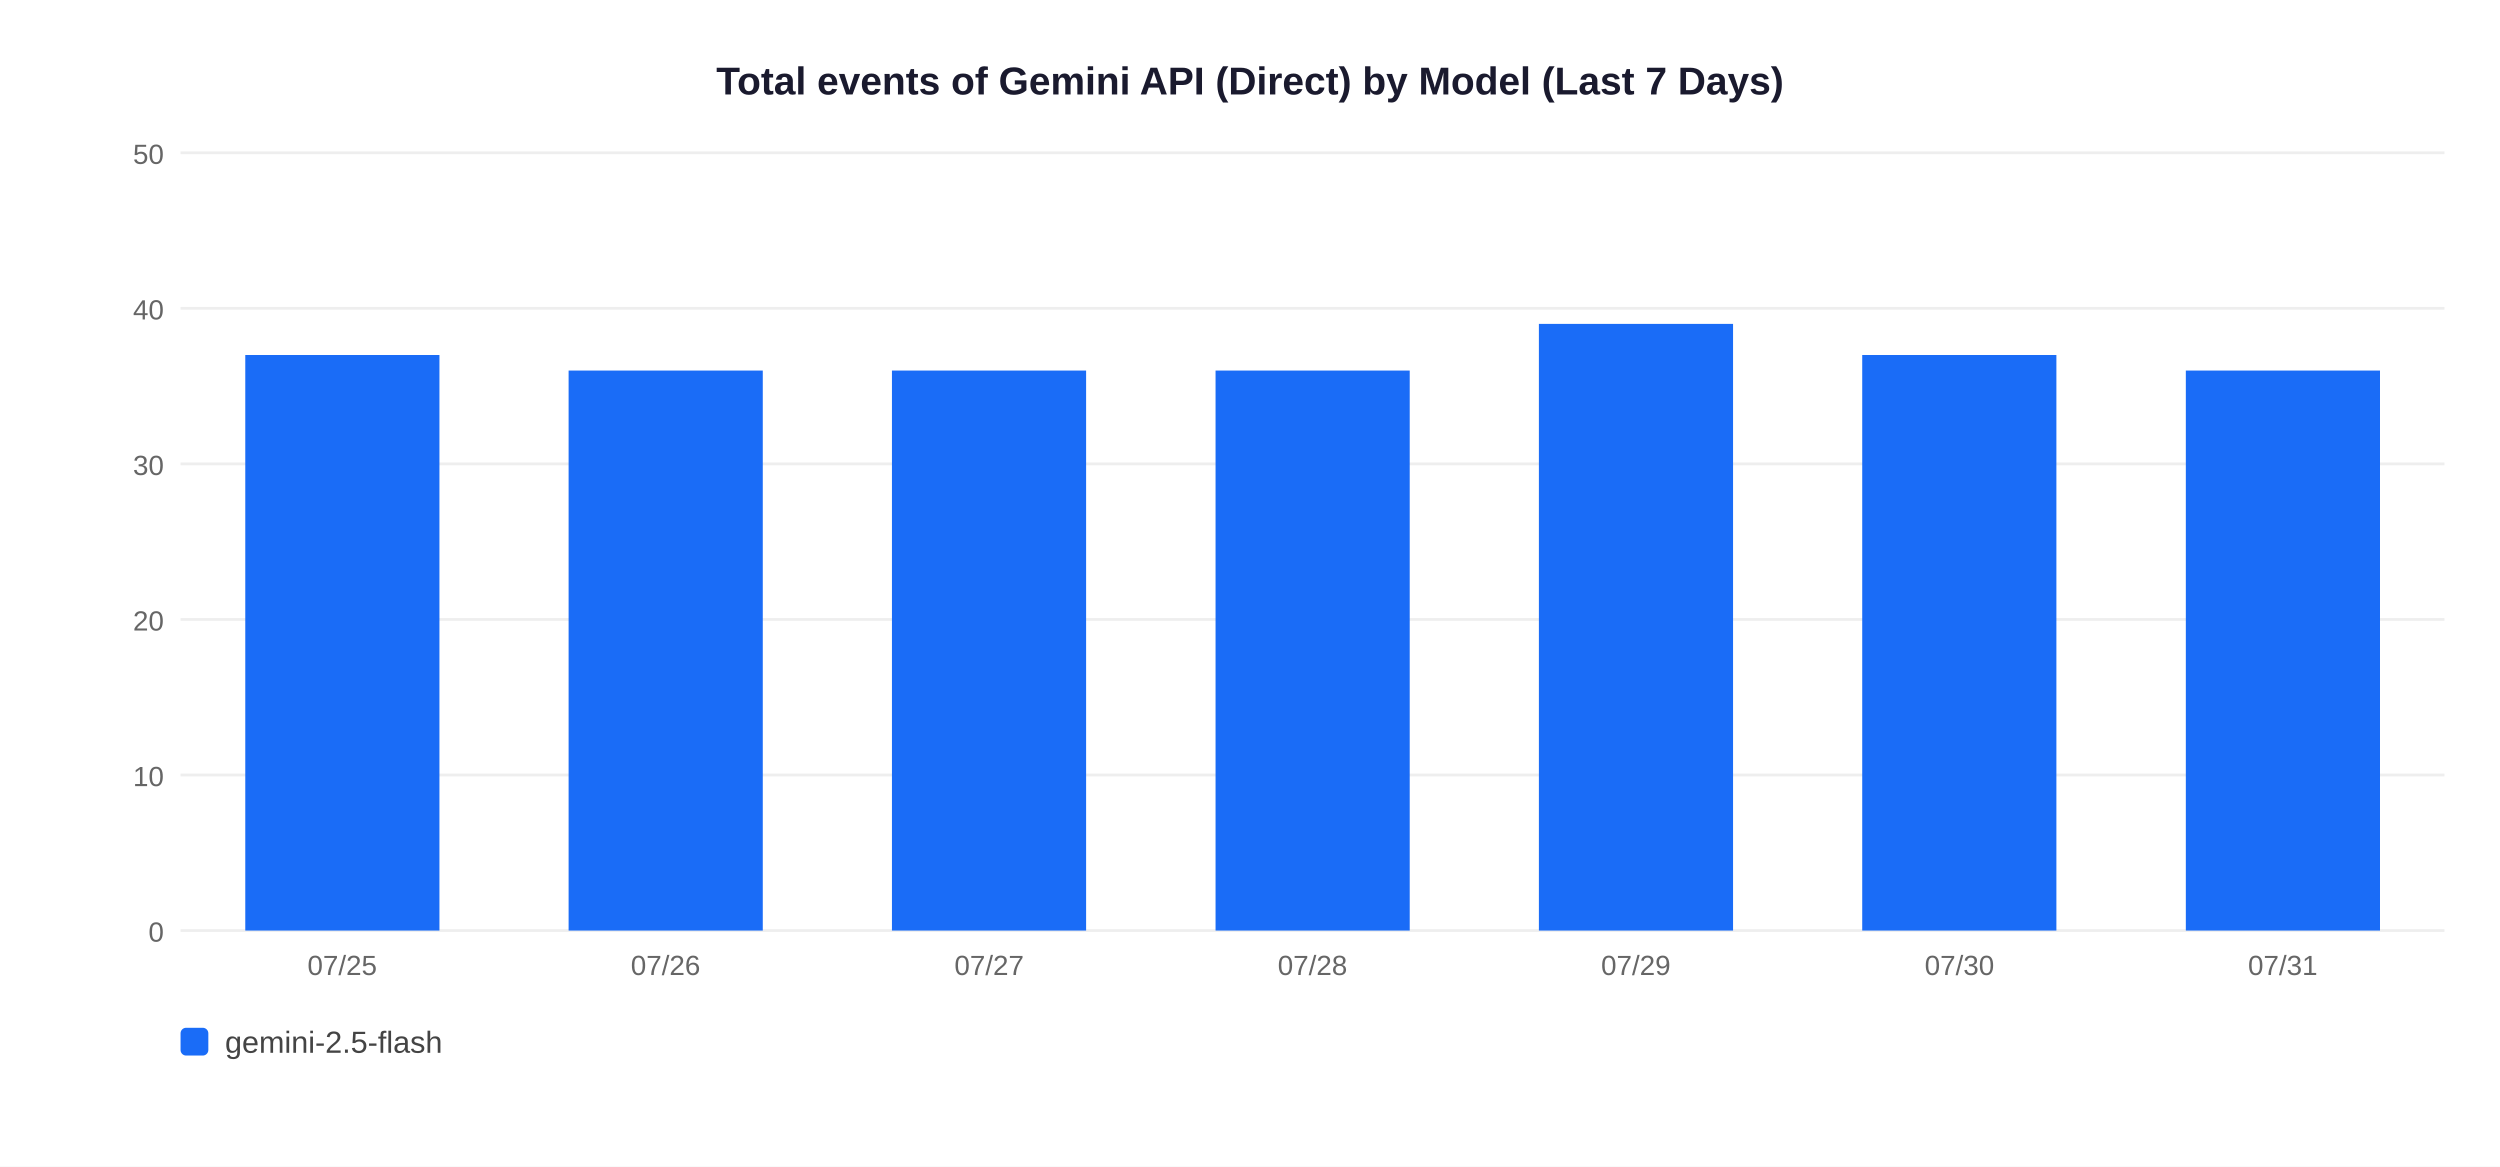
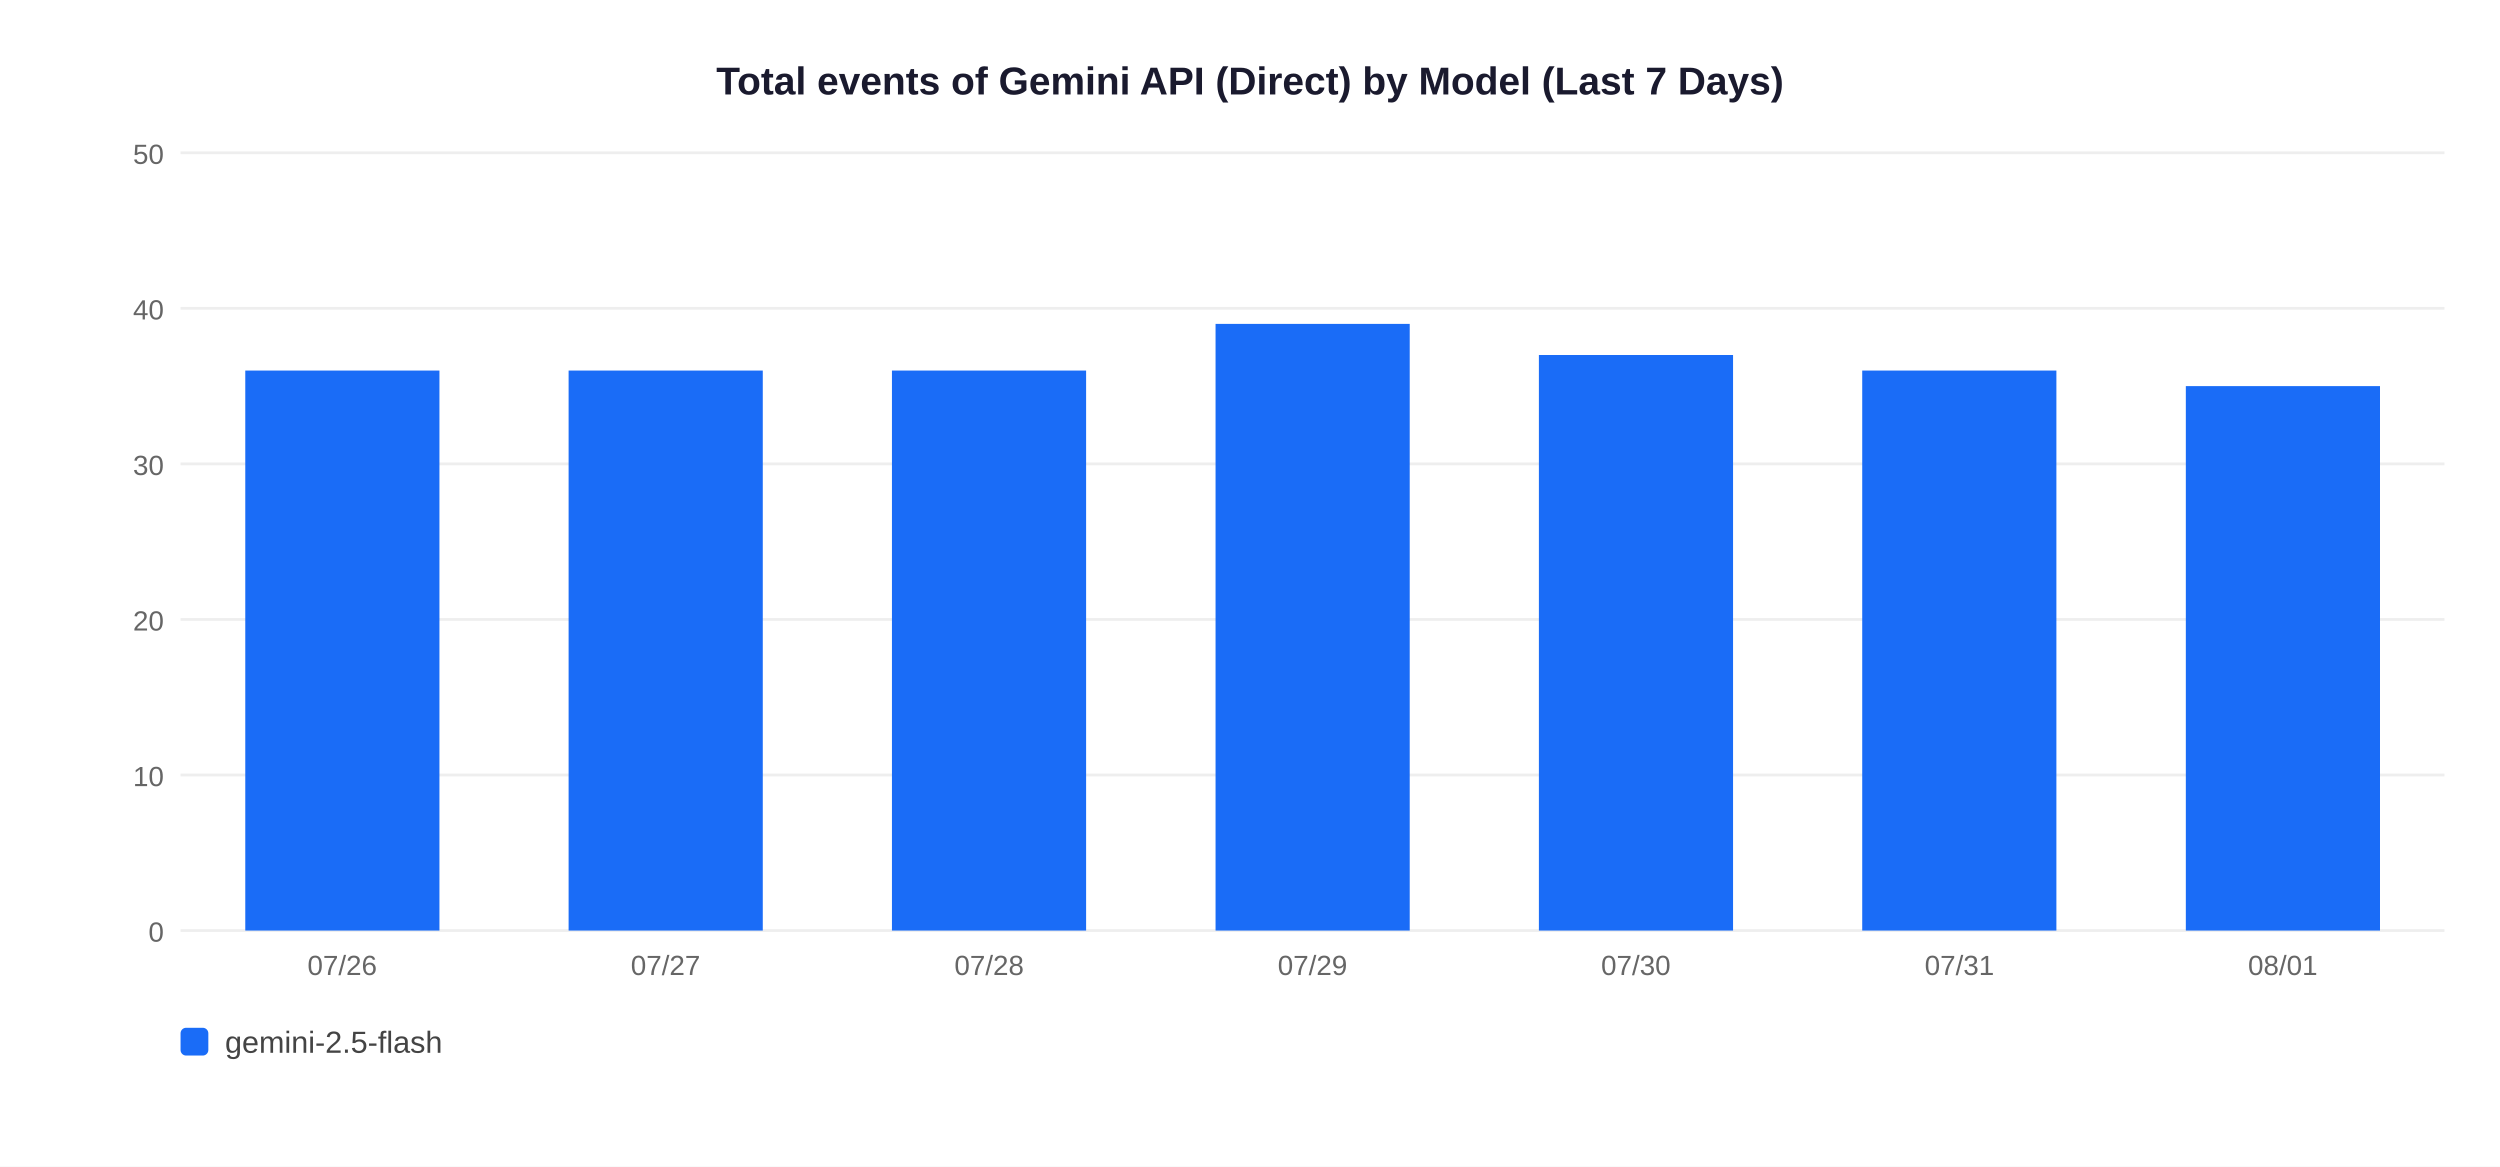
<svg xmlns="http://www.w3.org/2000/svg" width="900" height="420">
  <rect width="900" height="420" fill="white" />
  <text x="450" y="34" text-anchor="middle" font-size="14" font-weight="bold" font-family="Arial,sans-serif" fill="#1a1a2e">Total events of Gemini API (Direct) by Model (Last 7 Days)</text>
  <line x1="65" y1="335" x2="880" y2="335" stroke="#EEEEEE" stroke-width="1" />
  <text x="59" y="339" text-anchor="end" font-size="10" font-family="Arial,sans-serif" fill="#666">0</text>
  <line x1="65" y1="279" x2="880" y2="279" stroke="#EEEEEE" stroke-width="1" />
  <text x="59" y="283" text-anchor="end" font-size="10" font-family="Arial,sans-serif" fill="#666">10</text>
  <line x1="65" y1="223" x2="880" y2="223" stroke="#EEEEEE" stroke-width="1" />
  <text x="59" y="227" text-anchor="end" font-size="10" font-family="Arial,sans-serif" fill="#666">20</text>
  <line x1="65" y1="167" x2="880" y2="167" stroke="#EEEEEE" stroke-width="1" />
  <text x="59" y="171" text-anchor="end" font-size="10" font-family="Arial,sans-serif" fill="#666">30</text>
  <line x1="65" y1="111" x2="880" y2="111" stroke="#EEEEEE" stroke-width="1" />
  <text x="59" y="115" text-anchor="end" font-size="10" font-family="Arial,sans-serif" fill="#666">40</text>
  <line x1="65" y1="55" x2="880" y2="55" stroke="#EEEEEE" stroke-width="1" />
  <text x="59" y="59" text-anchor="end" font-size="10" font-family="Arial,sans-serif" fill="#666">50</text>
-   <rect x="88.3" y="127.8" width="69.9" height="207.2" fill="#1A6CF7" />
-   <text x="123.2" y="351" text-anchor="middle" font-size="10" font-family="Arial,sans-serif" fill="#666">07/25</text>
+   <rect x="88.3" y="133.4" width="69.9" height="201.6" fill="#1A6CF7" />
+   <text x="123.2" y="351" text-anchor="middle" font-size="10" font-family="Arial,sans-serif" fill="#666">07/26</text>
  <rect x="204.7" y="133.4" width="69.9" height="201.6" fill="#1A6CF7" />
-   <text x="239.6" y="351" text-anchor="middle" font-size="10" font-family="Arial,sans-serif" fill="#666">07/26</text>
+   <text x="239.6" y="351" text-anchor="middle" font-size="10" font-family="Arial,sans-serif" fill="#666">07/27</text>
  <rect x="321.1" y="133.4" width="69.9" height="201.6" fill="#1A6CF7" />
-   <text x="356.1" y="351" text-anchor="middle" font-size="10" font-family="Arial,sans-serif" fill="#666">07/27</text>
-   <rect x="437.6" y="133.4" width="69.9" height="201.6" fill="#1A6CF7" />
-   <text x="472.5" y="351" text-anchor="middle" font-size="10" font-family="Arial,sans-serif" fill="#666">07/28</text>
-   <rect x="554.0" y="116.6" width="69.9" height="218.4" fill="#1A6CF7" />
-   <text x="588.9" y="351" text-anchor="middle" font-size="10" font-family="Arial,sans-serif" fill="#666">07/29</text>
-   <rect x="670.4" y="127.8" width="69.9" height="207.2" fill="#1A6CF7" />
-   <text x="705.4" y="351" text-anchor="middle" font-size="10" font-family="Arial,sans-serif" fill="#666">07/30</text>
-   <rect x="786.9" y="133.4" width="69.9" height="201.6" fill="#1A6CF7" />
-   <text x="821.8" y="351" text-anchor="middle" font-size="10" font-family="Arial,sans-serif" fill="#666">07/31</text>
+   <text x="356.1" y="351" text-anchor="middle" font-size="10" font-family="Arial,sans-serif" fill="#666">07/28</text>
+   <rect x="437.6" y="116.6" width="69.9" height="218.4" fill="#1A6CF7" />
+   <text x="472.5" y="351" text-anchor="middle" font-size="10" font-family="Arial,sans-serif" fill="#666">07/29</text>
+   <rect x="554.0" y="127.8" width="69.9" height="207.2" fill="#1A6CF7" />
+   <text x="588.9" y="351" text-anchor="middle" font-size="10" font-family="Arial,sans-serif" fill="#666">07/30</text>
+   <rect x="670.4" y="133.4" width="69.9" height="201.6" fill="#1A6CF7" />
+   <text x="705.4" y="351" text-anchor="middle" font-size="10" font-family="Arial,sans-serif" fill="#666">07/31</text>
+   <rect x="786.9" y="139.0" width="69.9" height="196.0" fill="#1A6CF7" />
+   <text x="821.8" y="351" text-anchor="middle" font-size="10" font-family="Arial,sans-serif" fill="#666">08/01</text>
  <rect x="65" y="370" width="10" height="10" rx="2" fill="#1A6CF7" />
  <text x="81" y="379" font-size="11" font-family="Arial,sans-serif" fill="#444">gemini-2.5-flash</text>
</svg>
